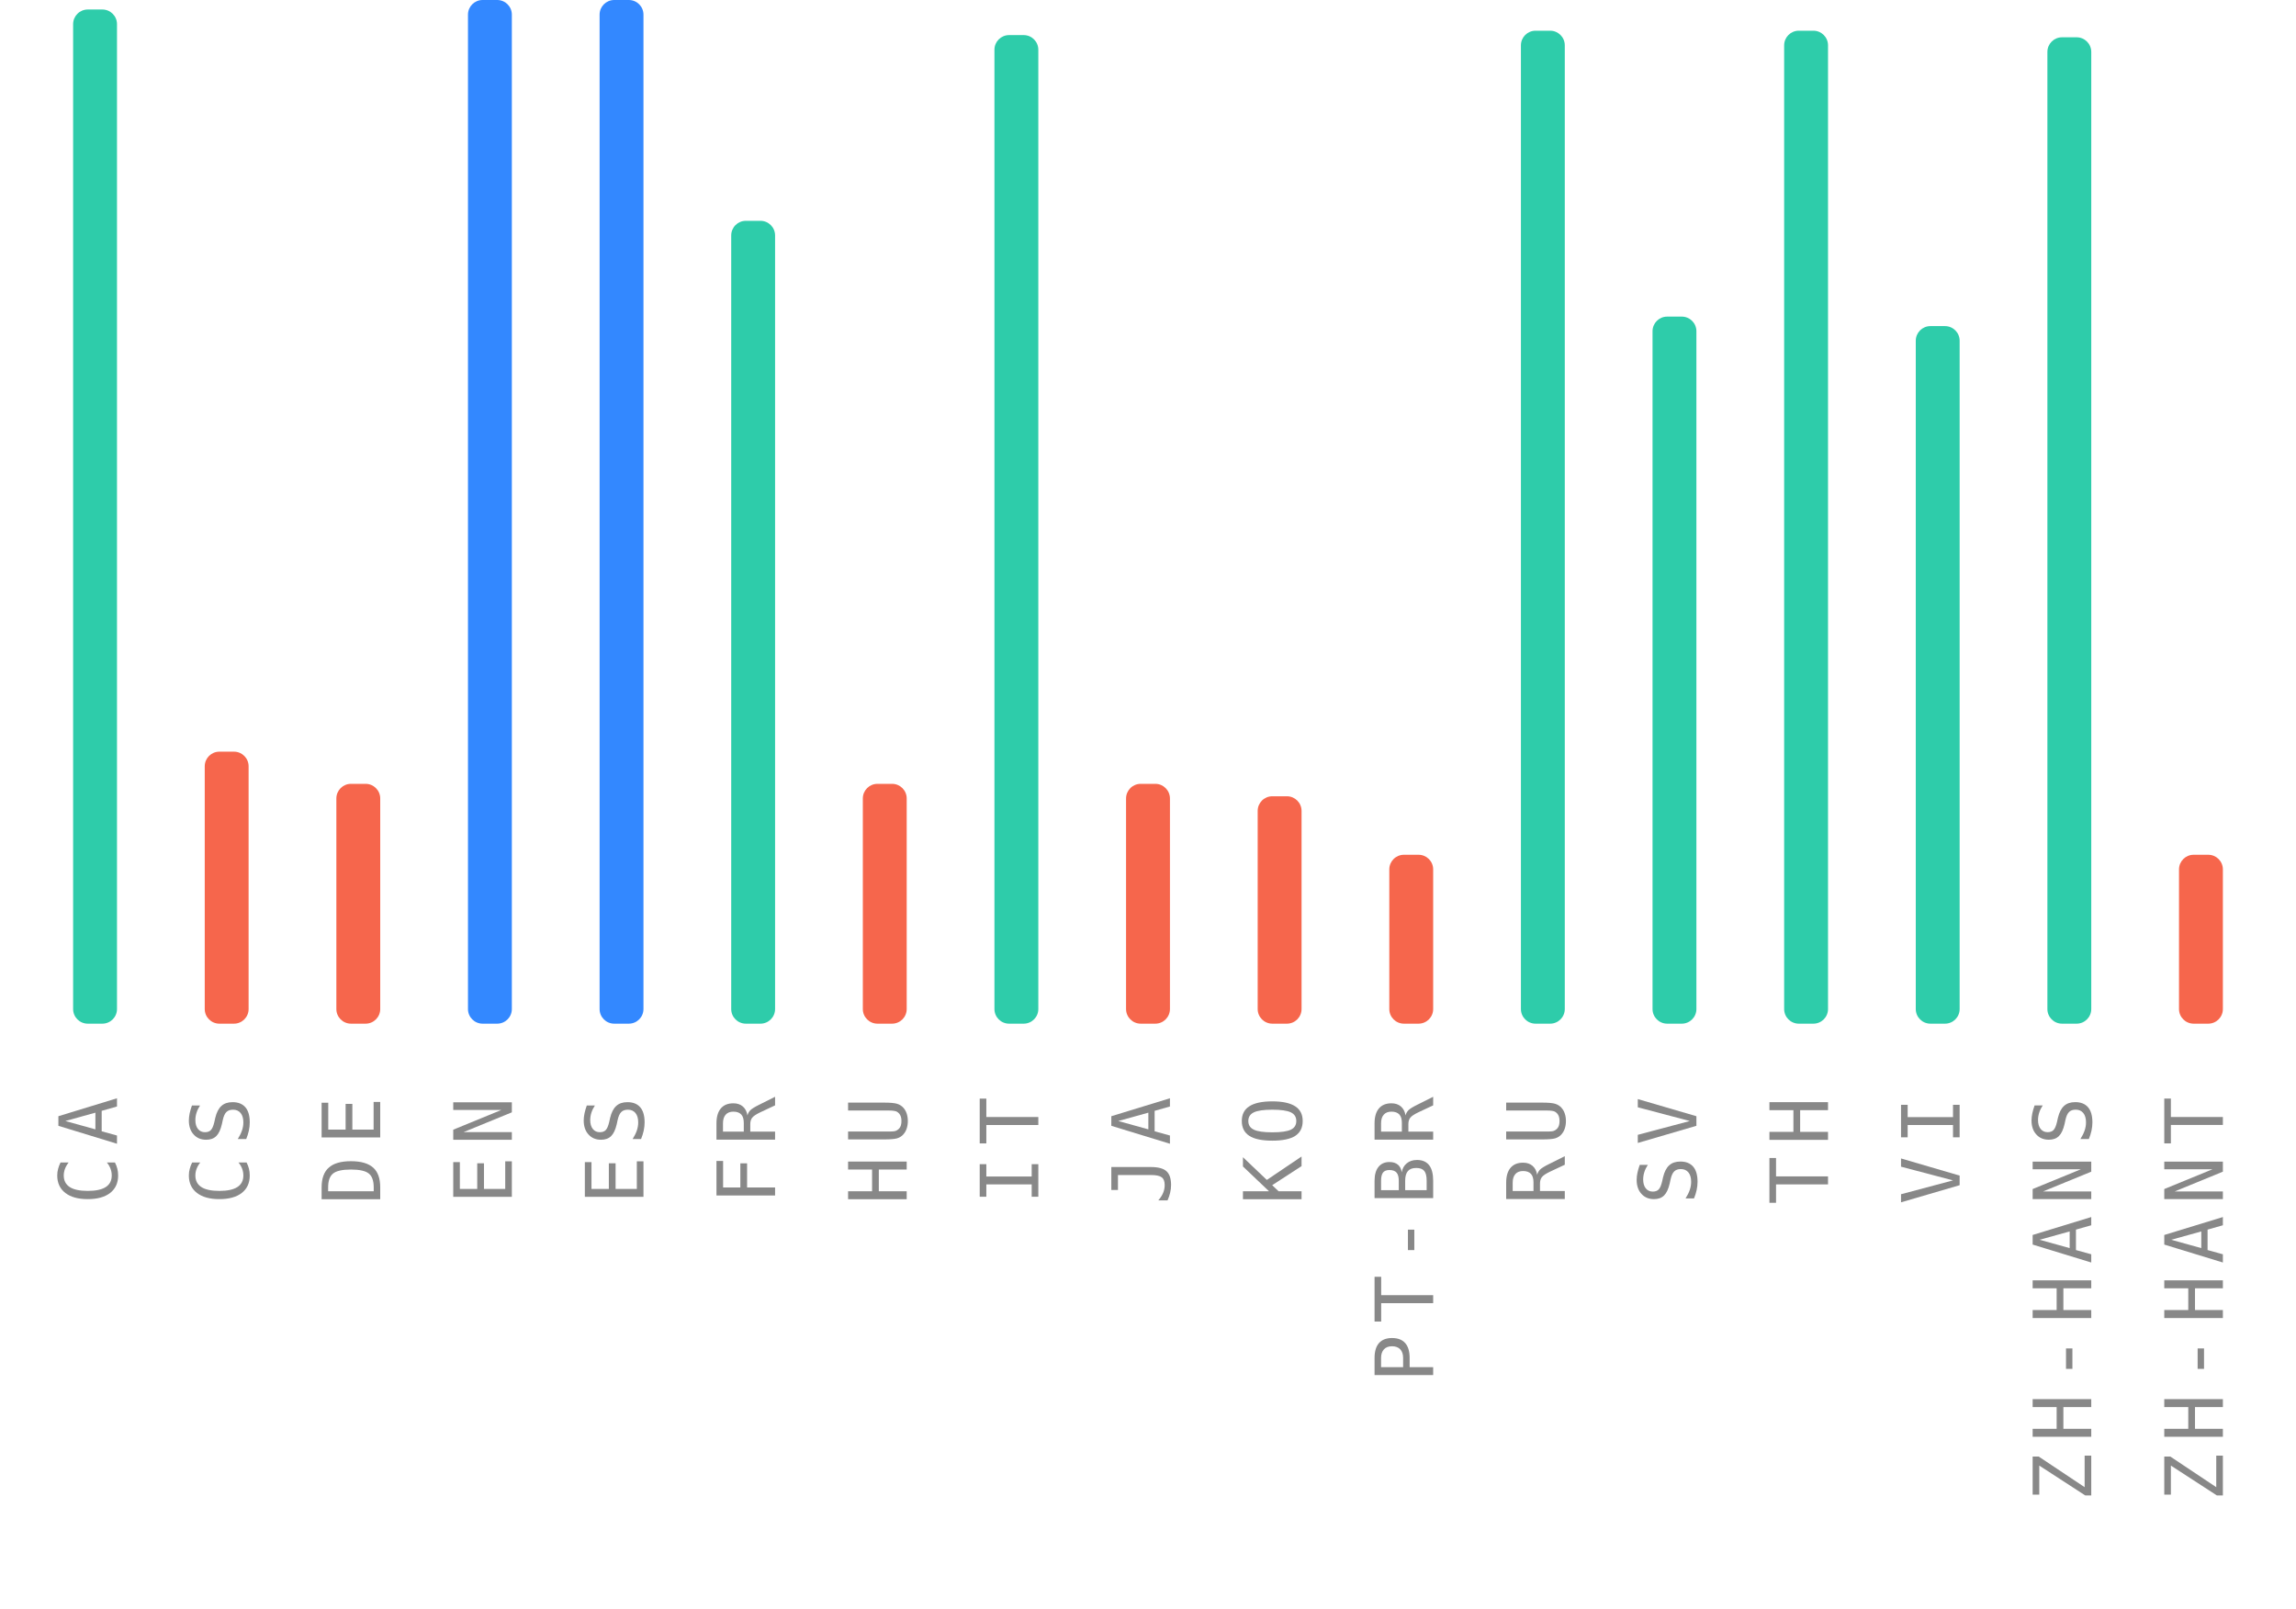
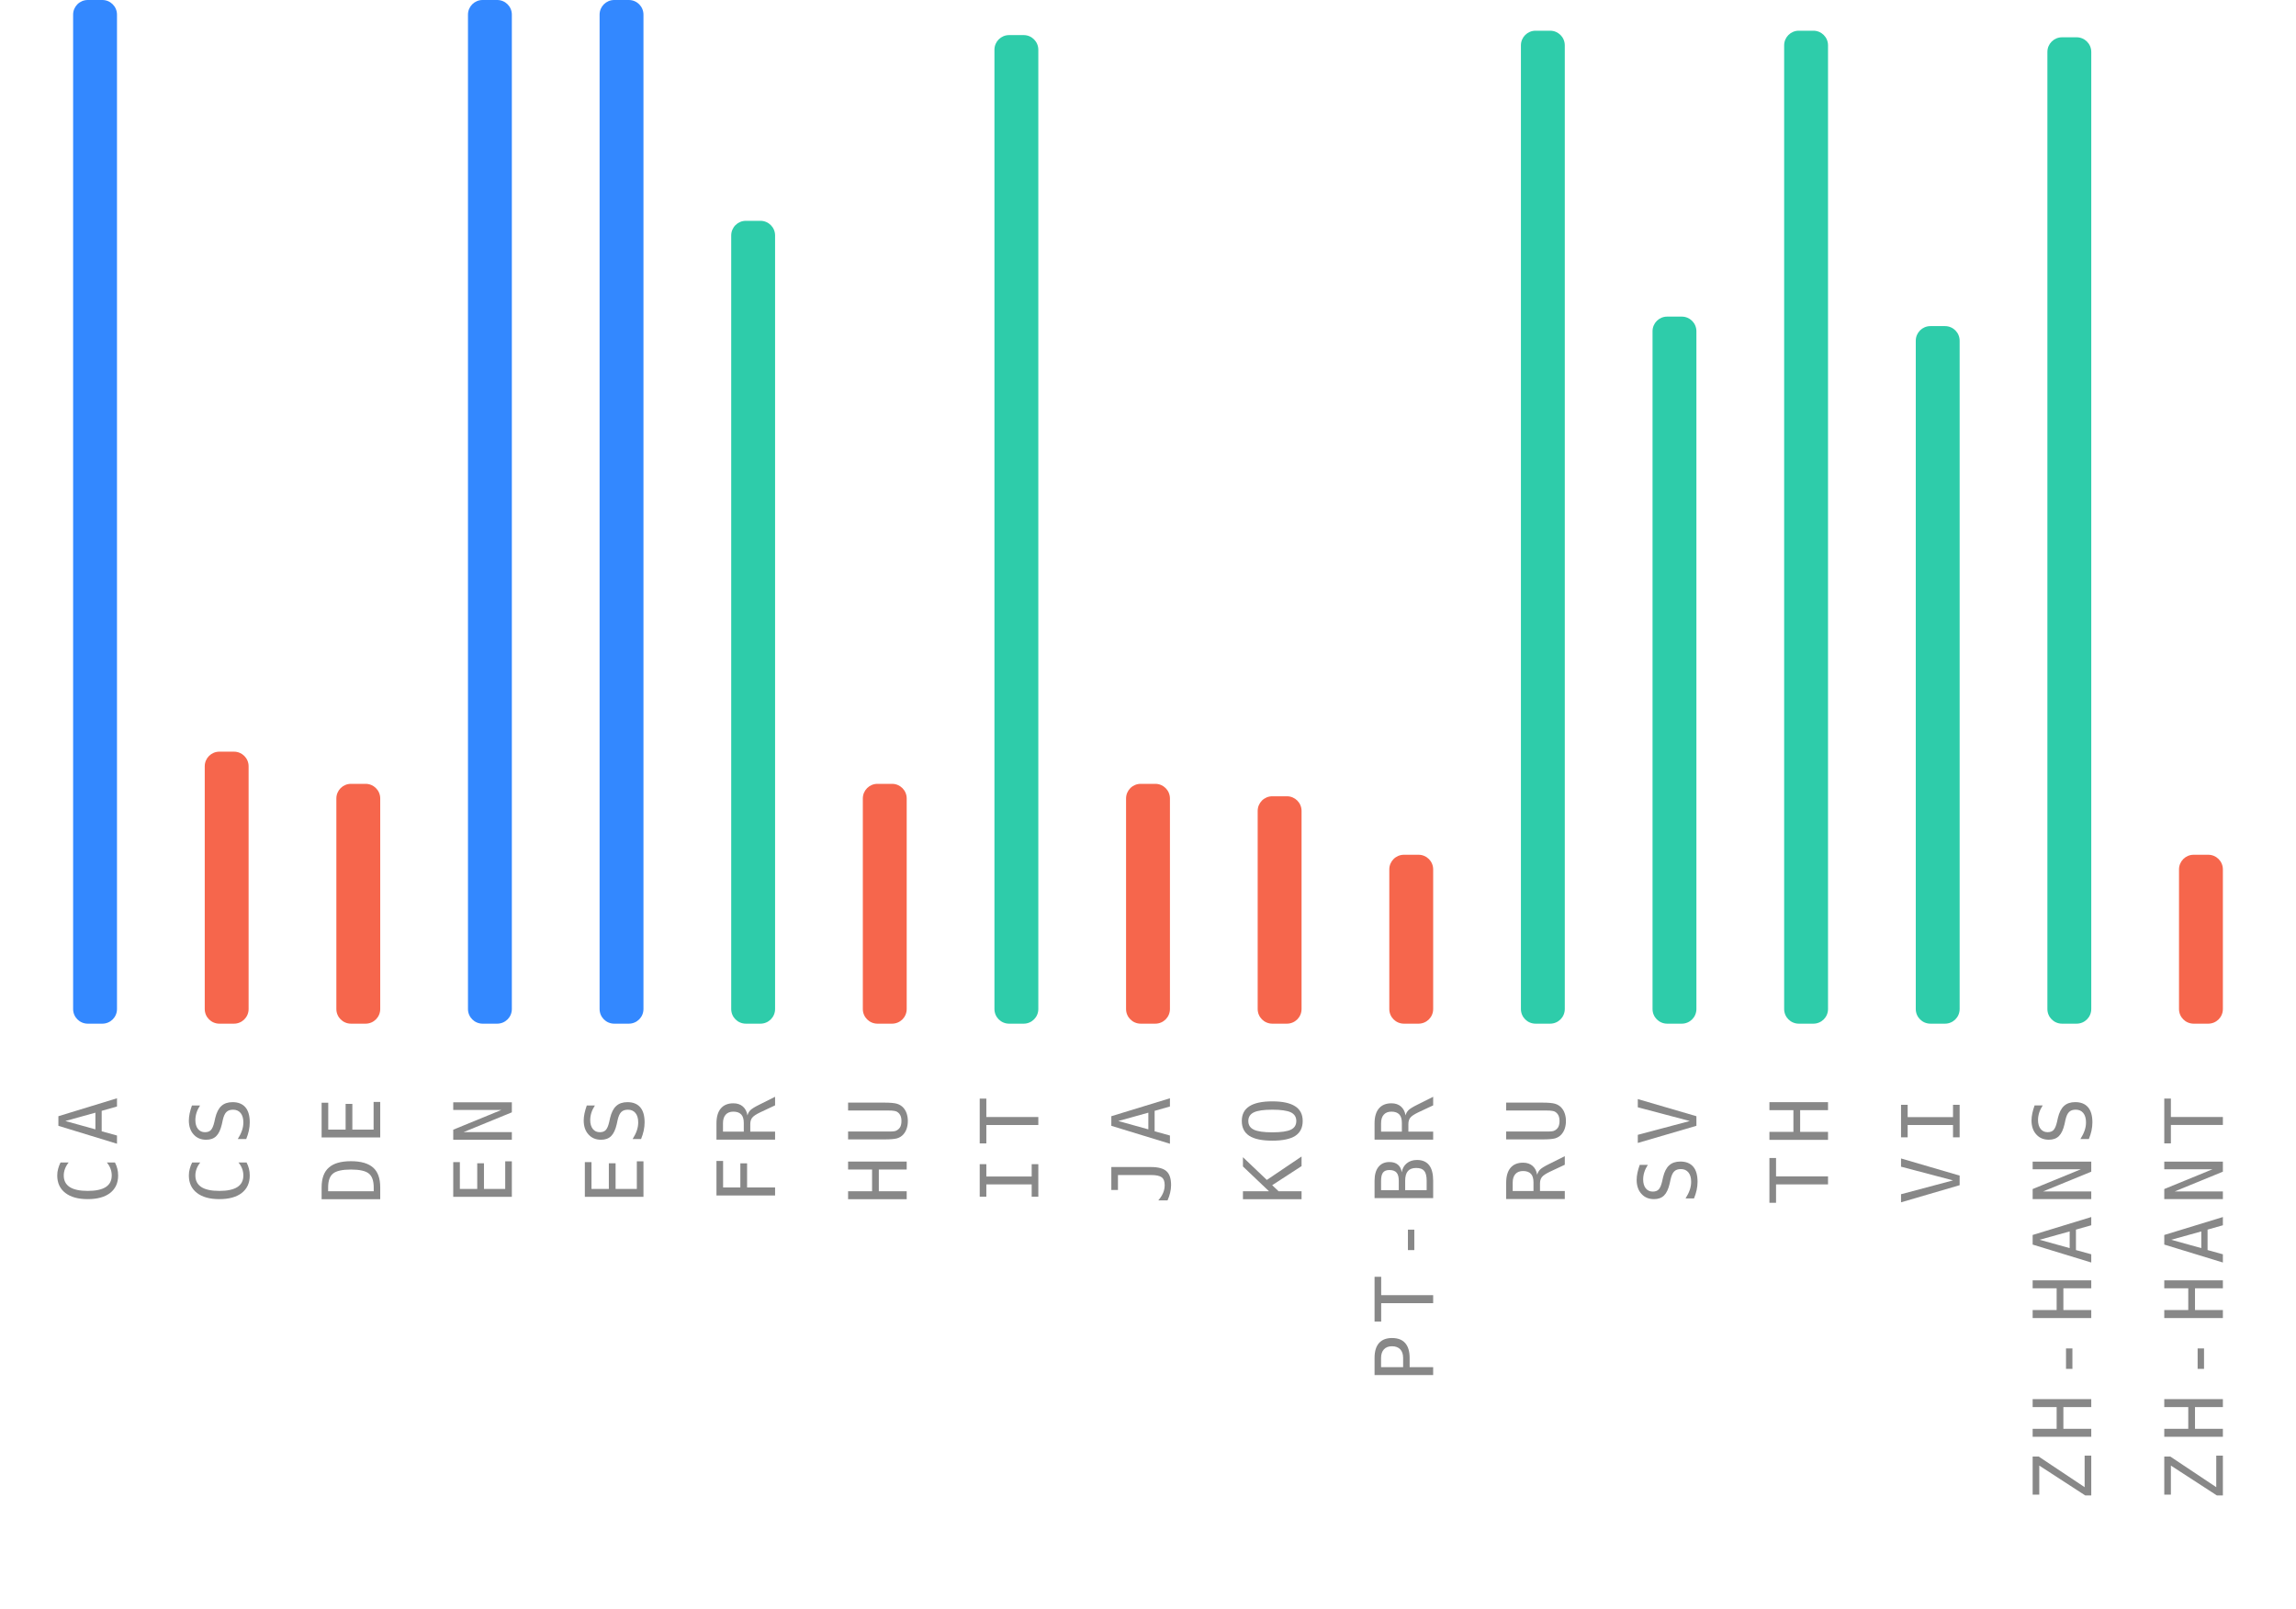
<svg xmlns="http://www.w3.org/2000/svg" width="314" height="220">
  <g>
    <text style="font-size: 11px; font-family: monospace; letter-spacing: 1.5px; fill: #888; text-anchor: end;" x="-150" y="16" transform="rotate(-90)">CA</text>
-     <rect style="fill: #2eccaa;" height="138.7" width="6" rx="2" y="1.3" x="10" />
+     <rect style="fill: #3388ff;" height="140" width="6" rx="2" y="0" x="10" />
    <text style="font-size: 11px; font-family: monospace; letter-spacing: 1.5px; fill: #888; text-anchor: end;" x="-150" y="34" transform="rotate(-90)">CS</text>
    <rect style="fill: #f6664c;" height="37.2" width="6" rx="2" y="102.8" x="28" />
    <text style="font-size: 11px; font-family: monospace; letter-spacing: 1.5px; fill: #888; text-anchor: end;" x="-150" y="52" transform="rotate(-90)">DE</text>
    <rect style="fill: #f6664c;" height="32.8" width="6" rx="2" y="107.2" x="46" />
    <text style="font-size: 11px; font-family: monospace; letter-spacing: 1.5px; fill: #888; text-anchor: end;" x="-150" y="70" transform="rotate(-90)">EN</text>
    <rect style="fill: #3388ff;" height="140" width="6" rx="2" y="0" x="64" />
    <text style="font-size: 11px; font-family: monospace; letter-spacing: 1.5px; fill: #888; text-anchor: end;" x="-150" y="88" transform="rotate(-90)">ES</text>
    <rect style="fill: #3388ff;" height="140" width="6" rx="2" y="0" x="82" />
    <text style="font-size: 11px; font-family: monospace; letter-spacing: 1.5px; fill: #888; text-anchor: end;" x="-150" y="106" transform="rotate(-90)">FR</text>
    <rect style="fill: #2eccaa;" height="109.8" width="6" rx="2" y="30.2" x="100" />
    <text style="font-size: 11px; font-family: monospace; letter-spacing: 1.5px; fill: #888; text-anchor: end;" x="-150" y="124" transform="rotate(-90)">HU</text>
    <rect style="fill: #f6664c;" height="32.8" width="6" rx="2" y="107.2" x="118" />
    <text style="font-size: 11px; font-family: monospace; letter-spacing: 1.5px; fill: #888; text-anchor: end;" x="-150" y="142" transform="rotate(-90)">IT</text>
    <rect style="fill: #2eccaa;" height="135.2" width="6" rx="2" y="4.8" x="136" />
    <text style="font-size: 11px; font-family: monospace; letter-spacing: 1.5px; fill: #888; text-anchor: end;" x="-150" y="160" transform="rotate(-90)">JA</text>
    <rect style="fill: #f6664c;" height="32.8" width="6" rx="2" y="107.2" x="154" />
    <text style="font-size: 11px; font-family: monospace; letter-spacing: 1.5px; fill: #888; text-anchor: end;" x="-150" y="178" transform="rotate(-90)">KO</text>
    <rect style="fill: #f6664c;" height="31.1" width="6" rx="2" y="108.9" x="172" />
    <text style="font-size: 11px; font-family: monospace; letter-spacing: 1.5px; fill: #888; text-anchor: end;" x="-150" y="196" transform="rotate(-90)">PT-BR</text>
    <rect style="fill: #f6664c;" height="23.1" width="6" rx="2" y="116.9" x="190" />
    <text style="font-size: 11px; font-family: monospace; letter-spacing: 1.5px; fill: #888; text-anchor: end;" x="-150" y="214" transform="rotate(-90)">RU</text>
    <rect style="fill: #2eccaa;" height="135.8" width="6" rx="2" y="4.2" x="208" />
    <text style="font-size: 11px; font-family: monospace; letter-spacing: 1.5px; fill: #888; text-anchor: end;" x="-150" y="232" transform="rotate(-90)">SV</text>
    <rect style="fill: #2eccaa;" height="96.7" width="6" rx="2" y="43.3" x="226" />
    <text style="font-size: 11px; font-family: monospace; letter-spacing: 1.5px; fill: #888; text-anchor: end;" x="-150" y="250" transform="rotate(-90)">TH</text>
    <rect style="fill: #2eccaa;" height="135.8" width="6" rx="2" y="4.2" x="244" />
    <text style="font-size: 11px; font-family: monospace; letter-spacing: 1.5px; fill: #888; text-anchor: end;" x="-150" y="268" transform="rotate(-90)">VI</text>
    <rect style="fill: #2eccaa;" height="95.4" width="6" rx="2" y="44.6" x="262" />
    <text style="font-size: 11px; font-family: monospace; letter-spacing: 1.5px; fill: #888; text-anchor: end;" x="-150" y="286" transform="rotate(-90)">ZH-HANS</text>
    <rect style="fill: #2eccaa;" height="134.9" width="6" rx="2" y="5.1" x="280" />
    <text style="font-size: 11px; font-family: monospace; letter-spacing: 1.5px; fill: #888; text-anchor: end;" x="-150" y="304" transform="rotate(-90)">ZH-HANT</text>
    <rect style="fill: #f6664c;" height="23.1" width="6" rx="2" y="116.9" x="298" />
  </g>
</svg>
